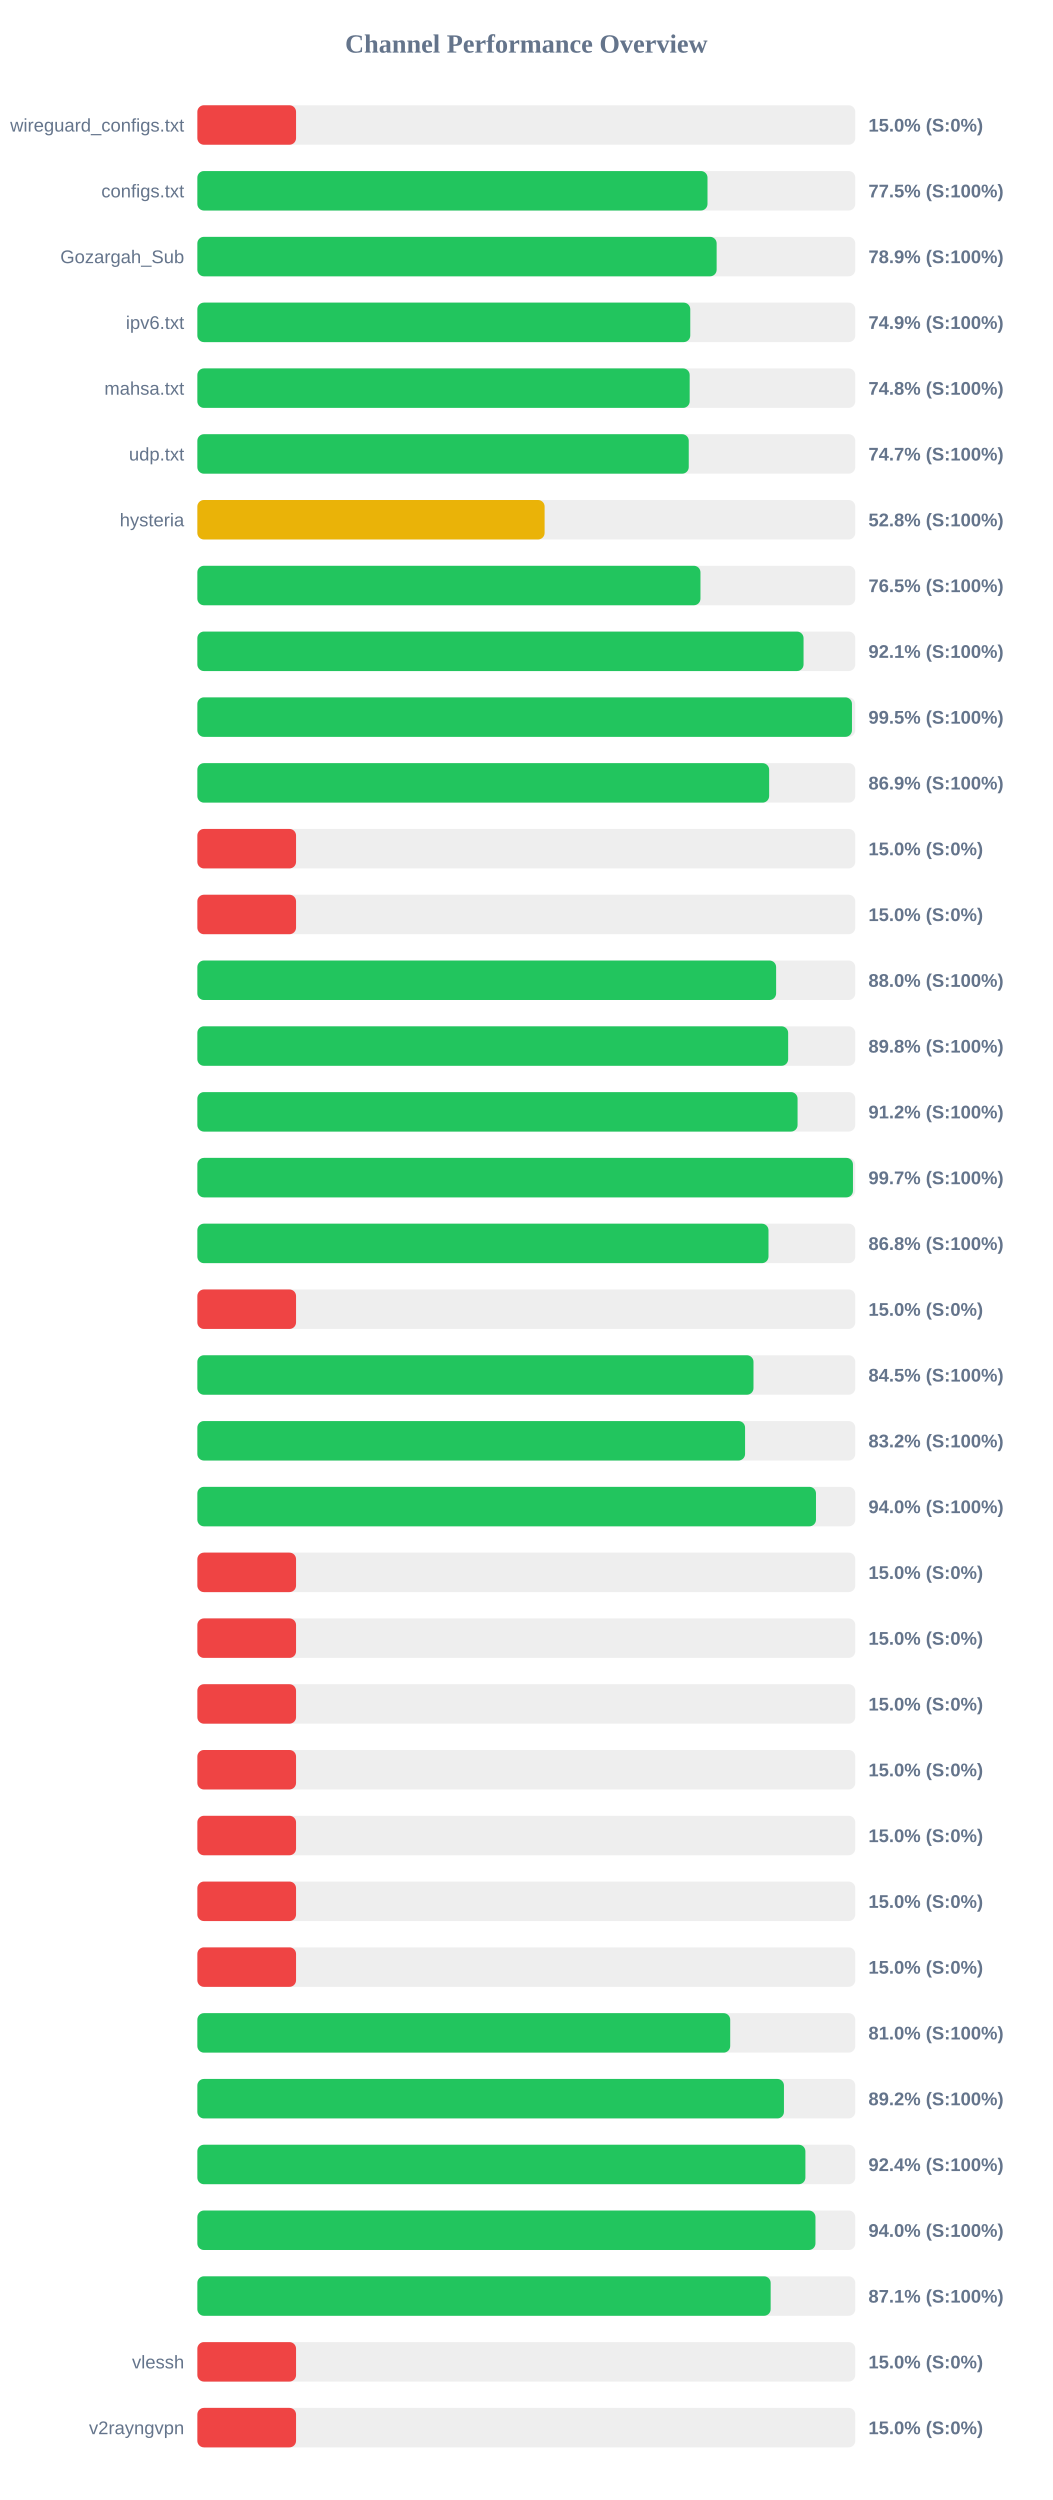
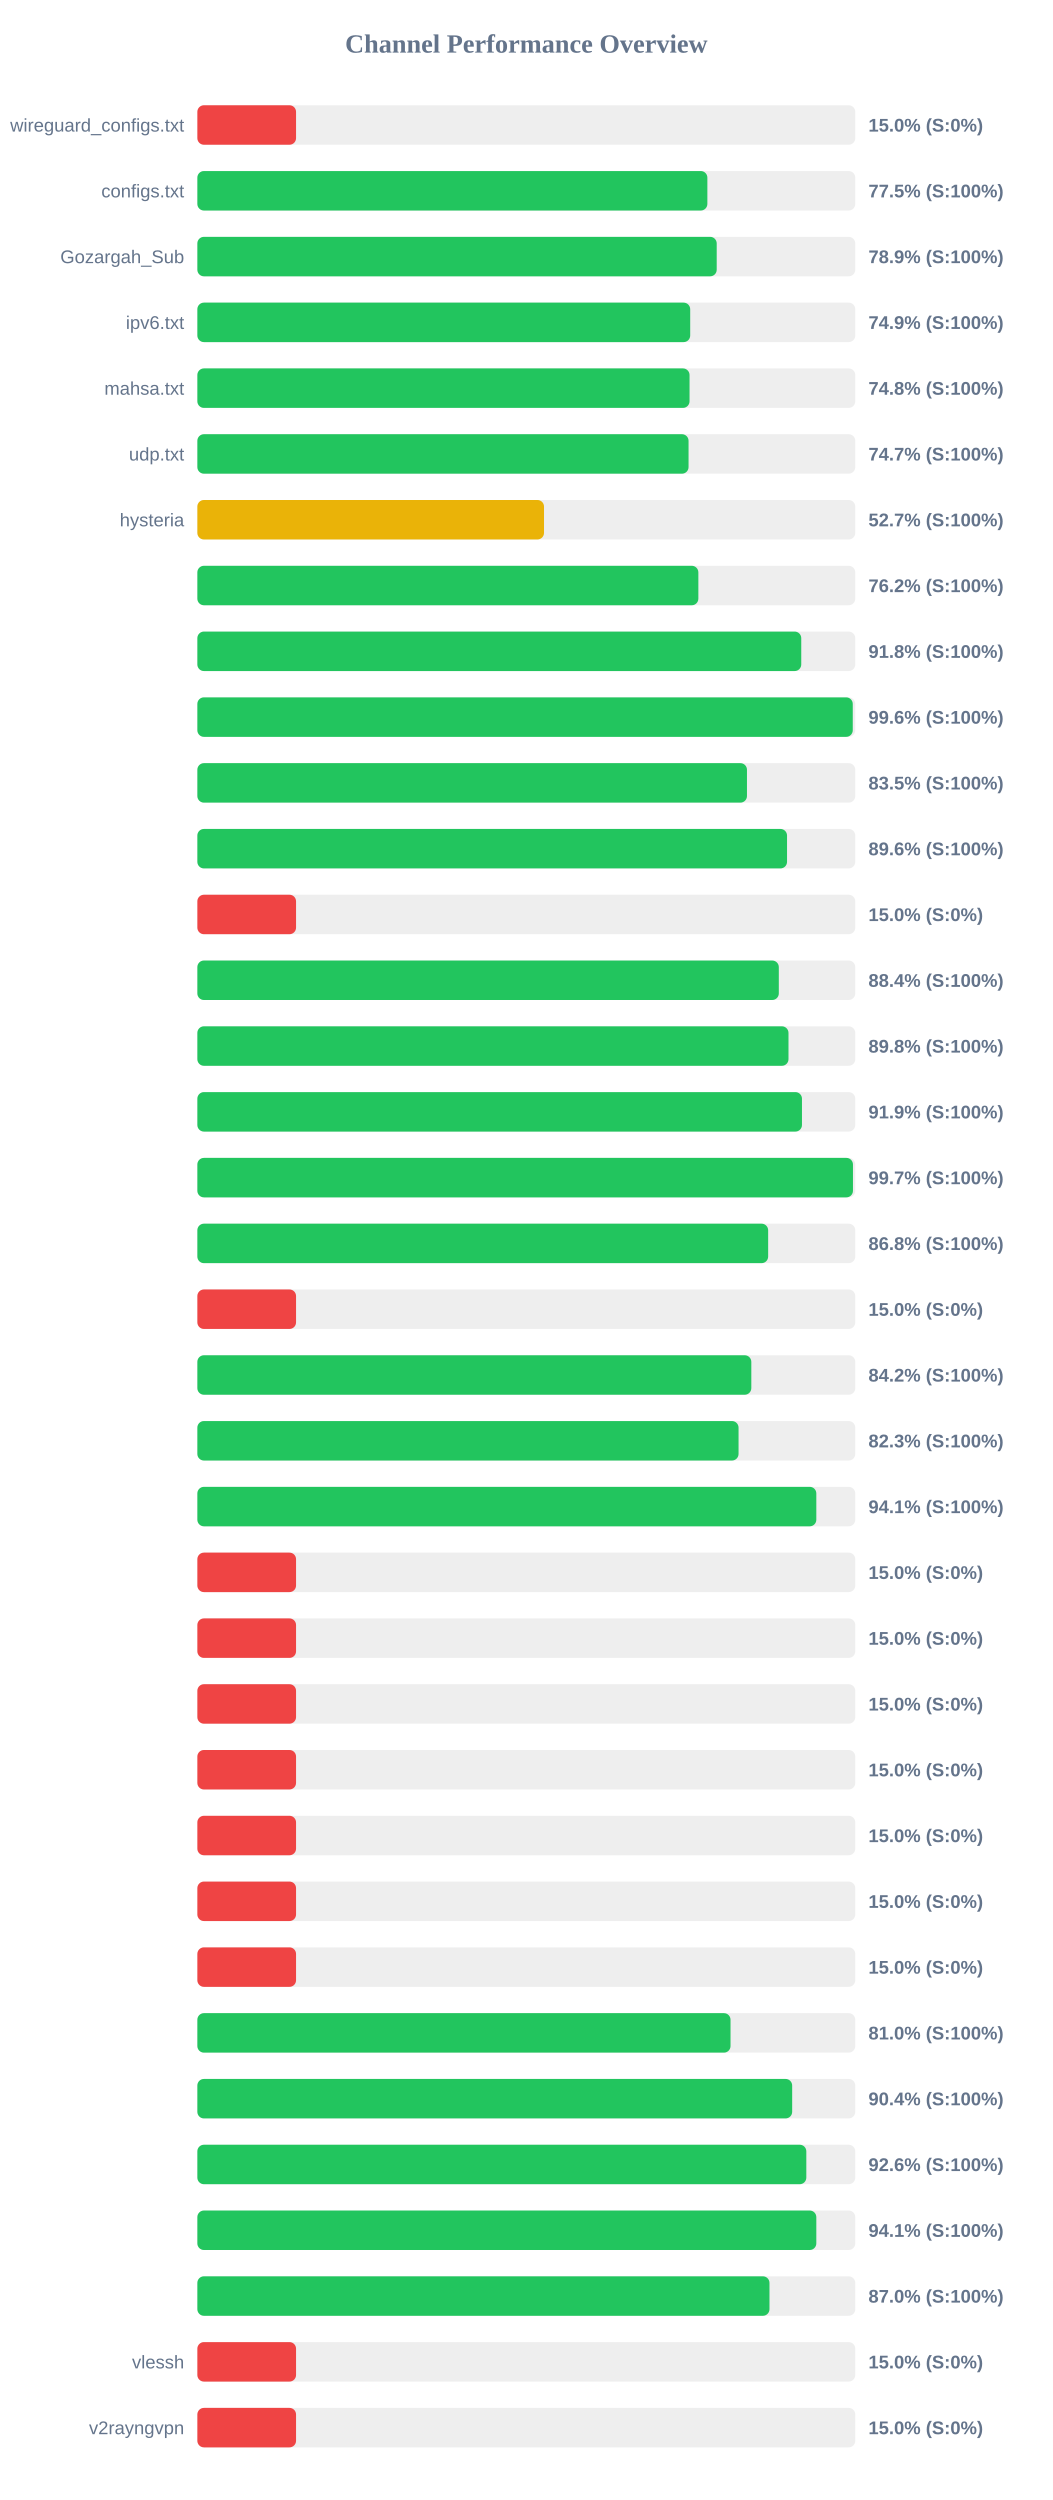
<svg xmlns="http://www.w3.org/2000/svg" width="800" height="1900" version="1.1">
  <style>
        .row { font: 14px Arial; fill: #64748b; }
        .score { font: bold 14px Arial; fill: #64748b; }
    </style>
  <text x="400" y="40" text-anchor="middle" font-size="20px" font-weight="bold" fill="#64748b">Channel Performance Overview</text>
  <rect x="150" y="80" width="500" height="30" fill="#eee" rx="5" />
  <rect x="150" y="80" width="75.0" height="30" fill="#ef4444" rx="5" />
  <text x="140" y="100" text-anchor="end" class="row">wireguard_configs.txt</text>
  <text x="660" y="100" text-anchor="start" class="score">15.0% (S:0%)</text>
  <rect x="150" y="130" width="500" height="30" fill="#eee" rx="5" />
-   <rect x="150" y="130" width="387.7" height="30" fill="#22c55e" rx="5" />
+   <rect x="150" y="130" width="387.6" height="30" fill="#22c55e" rx="5" />
  <text x="140" y="150" text-anchor="end" class="row">configs.txt</text>
  <text x="660" y="150" text-anchor="start" class="score">77.5% (S:100%)</text>
  <rect x="150" y="180" width="500" height="30" fill="#eee" rx="5" />
-   <rect x="150" y="180" width="394.65" height="30" fill="#22c55e" rx="5" />
+   <rect x="150" y="180" width="394.7" height="30" fill="#22c55e" rx="5" />
  <text x="140" y="200" text-anchor="end" class="row">Gozargah_Sub</text>
  <text x="660" y="200" text-anchor="start" class="score">78.9% (S:100%)</text>
  <rect x="150" y="230" width="500" height="30" fill="#eee" rx="5" />
-   <rect x="150" y="230" width="374.6" height="30" fill="#22c55e" rx="5" />
+   <rect x="150" y="230" width="374.55" height="30" fill="#22c55e" rx="5" />
  <text x="140" y="250" text-anchor="end" class="row">ipv6.txt</text>
  <text x="660" y="250" text-anchor="start" class="score">74.9% (S:100%)</text>
  <rect x="150" y="280" width="500" height="30" fill="#eee" rx="5" />
-   <rect x="150" y="280" width="374.15" height="30" fill="#22c55e" rx="5" />
+   <rect x="150" y="280" width="374.05" height="30" fill="#22c55e" rx="5" />
  <text x="140" y="300" text-anchor="end" class="row">mahsa.txt</text>
  <text x="660" y="300" text-anchor="start" class="score">74.8% (S:100%)</text>
  <rect x="150" y="330" width="500" height="30" fill="#eee" rx="5" />
-   <rect x="150" y="330" width="373.45" height="30" fill="#22c55e" rx="5" />
+   <rect x="150" y="330" width="373.3" height="30" fill="#22c55e" rx="5" />
  <text x="140" y="350" text-anchor="end" class="row">udp.txt</text>
  <text x="660" y="350" text-anchor="start" class="score">74.7% (S:100%)</text>
  <rect x="150" y="380" width="500" height="30" fill="#eee" rx="5" />
-   <rect x="150" y="380" width="263.9" height="30" fill="#eab308" rx="5" />
+   <rect x="150" y="380" width="263.45" height="30" fill="#eab308" rx="5" />
  <text x="140" y="400" text-anchor="end" class="row">hysteria</text>
-   <text x="660" y="400" text-anchor="start" class="score">52.8% (S:100%)</text>
+   <text x="660" y="400" text-anchor="start" class="score">52.7% (S:100%)</text>
  <rect x="150" y="430" width="500" height="30" fill="#eee" rx="5" />
-   <rect x="150" y="430" width="382.35" height="30" fill="#22c55e" rx="5" />
+   <rect x="150" y="430" width="380.75" height="30" fill="#22c55e" rx="5" />
  <text x="140" y="450" text-anchor="end" class="row" />
-   <text x="660" y="450" text-anchor="start" class="score">76.5% (S:100%)</text>
+   <text x="660" y="450" text-anchor="start" class="score">76.2% (S:100%)</text>
  <rect x="150" y="480" width="500" height="30" fill="#eee" rx="5" />
-   <rect x="150" y="480" width="460.7" height="30" fill="#22c55e" rx="5" />
+   <rect x="150" y="480" width="458.95" height="30" fill="#22c55e" rx="5" />
  <text x="140" y="500" text-anchor="end" class="row" />
-   <text x="660" y="500" text-anchor="start" class="score">92.1% (S:100%)</text>
+   <text x="660" y="500" text-anchor="start" class="score">91.8% (S:100%)</text>
  <rect x="150" y="530" width="500" height="30" fill="#eee" rx="5" />
-   <rect x="150" y="530" width="497.5" height="30" fill="#22c55e" rx="5" />
+   <rect x="150" y="530" width="498.1" height="30" fill="#22c55e" rx="5" />
  <text x="140" y="550" text-anchor="end" class="row" />
-   <text x="660" y="550" text-anchor="start" class="score">99.5% (S:100%)</text>
+   <text x="660" y="550" text-anchor="start" class="score">99.6% (S:100%)</text>
  <rect x="150" y="580" width="500" height="30" fill="#eee" rx="5" />
-   <rect x="150" y="580" width="434.55" height="30" fill="#22c55e" rx="5" />
+   <rect x="150" y="580" width="417.7" height="30" fill="#22c55e" rx="5" />
  <text x="140" y="600" text-anchor="end" class="row" />
-   <text x="660" y="600" text-anchor="start" class="score">86.9% (S:100%)</text>
+   <text x="660" y="600" text-anchor="start" class="score">83.5% (S:100%)</text>
  <rect x="150" y="630" width="500" height="30" fill="#eee" rx="5" />
-   <rect x="150" y="630" width="75.0" height="30" fill="#ef4444" rx="5" />
+   <rect x="150" y="630" width="448.15" height="30" fill="#22c55e" rx="5" />
  <text x="140" y="650" text-anchor="end" class="row" />
-   <text x="660" y="650" text-anchor="start" class="score">15.0% (S:0%)</text>
+   <text x="660" y="650" text-anchor="start" class="score">89.6% (S:100%)</text>
  <rect x="150" y="680" width="500" height="30" fill="#eee" rx="5" />
  <rect x="150" y="680" width="75.0" height="30" fill="#ef4444" rx="5" />
  <text x="140" y="700" text-anchor="end" class="row" />
  <text x="660" y="700" text-anchor="start" class="score">15.0% (S:0%)</text>
  <rect x="150" y="730" width="500" height="30" fill="#eee" rx="5" />
-   <rect x="150" y="730" width="439.85" height="30" fill="#22c55e" rx="5" />
+   <rect x="150" y="730" width="441.9" height="30" fill="#22c55e" rx="5" />
  <text x="140" y="750" text-anchor="end" class="row" />
-   <text x="660" y="750" text-anchor="start" class="score">88.0% (S:100%)</text>
+   <text x="660" y="750" text-anchor="start" class="score">88.4% (S:100%)</text>
  <rect x="150" y="780" width="500" height="30" fill="#eee" rx="5" />
-   <rect x="150" y="780" width="449.0" height="30" fill="#22c55e" rx="5" />
+   <rect x="150" y="780" width="449.25" height="30" fill="#22c55e" rx="5" />
  <text x="140" y="800" text-anchor="end" class="row" />
  <text x="660" y="800" text-anchor="start" class="score">89.8% (S:100%)</text>
  <rect x="150" y="830" width="500" height="30" fill="#eee" rx="5" />
-   <rect x="150" y="830" width="456.15" height="30" fill="#22c55e" rx="5" />
+   <rect x="150" y="830" width="459.5" height="30" fill="#22c55e" rx="5" />
  <text x="140" y="850" text-anchor="end" class="row" />
-   <text x="660" y="850" text-anchor="start" class="score">91.2% (S:100%)</text>
+   <text x="660" y="850" text-anchor="start" class="score">91.9% (S:100%)</text>
  <rect x="150" y="880" width="500" height="30" fill="#eee" rx="5" />
  <rect x="150" y="880" width="498.25" height="30" fill="#22c55e" rx="5" />
  <text x="140" y="900" text-anchor="end" class="row" />
  <text x="660" y="900" text-anchor="start" class="score">99.7% (S:100%)</text>
  <rect x="150" y="930" width="500" height="30" fill="#eee" rx="5" />
-   <rect x="150" y="930" width="434.05" height="30" fill="#22c55e" rx="5" />
+   <rect x="150" y="930" width="433.8" height="30" fill="#22c55e" rx="5" />
  <text x="140" y="950" text-anchor="end" class="row" />
  <text x="660" y="950" text-anchor="start" class="score">86.8% (S:100%)</text>
  <rect x="150" y="980" width="500" height="30" fill="#eee" rx="5" />
  <rect x="150" y="980" width="75.0" height="30" fill="#ef4444" rx="5" />
  <text x="140" y="1000" text-anchor="end" class="row" />
  <text x="660" y="1000" text-anchor="start" class="score">15.0% (S:0%)</text>
  <rect x="150" y="1030" width="500" height="30" fill="#eee" rx="5" />
-   <rect x="150" y="1030" width="422.65" height="30" fill="#22c55e" rx="5" />
+   <rect x="150" y="1030" width="421.0" height="30" fill="#22c55e" rx="5" />
  <text x="140" y="1050" text-anchor="end" class="row" />
-   <text x="660" y="1050" text-anchor="start" class="score">84.5% (S:100%)</text>
+   <text x="660" y="1050" text-anchor="start" class="score">84.2% (S:100%)</text>
  <rect x="150" y="1080" width="500" height="30" fill="#eee" rx="5" />
-   <rect x="150" y="1080" width="416.25" height="30" fill="#22c55e" rx="5" />
+   <rect x="150" y="1080" width="411.3" height="30" fill="#22c55e" rx="5" />
  <text x="140" y="1100" text-anchor="end" class="row" />
-   <text x="660" y="1100" text-anchor="start" class="score">83.2% (S:100%)</text>
+   <text x="660" y="1100" text-anchor="start" class="score">82.3% (S:100%)</text>
  <rect x="150" y="1130" width="500" height="30" fill="#eee" rx="5" />
-   <rect x="150" y="1130" width="470.15" height="30" fill="#22c55e" rx="5" />
+   <rect x="150" y="1130" width="470.4" height="30" fill="#22c55e" rx="5" />
  <text x="140" y="1150" text-anchor="end" class="row" />
-   <text x="660" y="1150" text-anchor="start" class="score">94.0% (S:100%)</text>
+   <text x="660" y="1150" text-anchor="start" class="score">94.1% (S:100%)</text>
  <rect x="150" y="1180" width="500" height="30" fill="#eee" rx="5" />
  <rect x="150" y="1180" width="75.0" height="30" fill="#ef4444" rx="5" />
  <text x="140" y="1200" text-anchor="end" class="row" />
  <text x="660" y="1200" text-anchor="start" class="score">15.0% (S:0%)</text>
  <rect x="150" y="1230" width="500" height="30" fill="#eee" rx="5" />
  <rect x="150" y="1230" width="75.0" height="30" fill="#ef4444" rx="5" />
  <text x="140" y="1250" text-anchor="end" class="row" />
  <text x="660" y="1250" text-anchor="start" class="score">15.0% (S:0%)</text>
  <rect x="150" y="1280" width="500" height="30" fill="#eee" rx="5" />
  <rect x="150" y="1280" width="75.0" height="30" fill="#ef4444" rx="5" />
  <text x="140" y="1300" text-anchor="end" class="row" />
  <text x="660" y="1300" text-anchor="start" class="score">15.0% (S:0%)</text>
  <rect x="150" y="1330" width="500" height="30" fill="#eee" rx="5" />
  <rect x="150" y="1330" width="75.0" height="30" fill="#ef4444" rx="5" />
  <text x="140" y="1350" text-anchor="end" class="row" />
  <text x="660" y="1350" text-anchor="start" class="score">15.0% (S:0%)</text>
  <rect x="150" y="1380" width="500" height="30" fill="#eee" rx="5" />
  <rect x="150" y="1380" width="75.0" height="30" fill="#ef4444" rx="5" />
  <text x="140" y="1400" text-anchor="end" class="row" />
  <text x="660" y="1400" text-anchor="start" class="score">15.0% (S:0%)</text>
  <rect x="150" y="1430" width="500" height="30" fill="#eee" rx="5" />
  <rect x="150" y="1430" width="75.0" height="30" fill="#ef4444" rx="5" />
  <text x="140" y="1450" text-anchor="end" class="row" />
  <text x="660" y="1450" text-anchor="start" class="score">15.0% (S:0%)</text>
  <rect x="150" y="1480" width="500" height="30" fill="#eee" rx="5" />
  <rect x="150" y="1480" width="75.0" height="30" fill="#ef4444" rx="5" />
  <text x="140" y="1500" text-anchor="end" class="row" />
  <text x="660" y="1500" text-anchor="start" class="score">15.0% (S:0%)</text>
  <rect x="150" y="1530" width="500" height="30" fill="#eee" rx="5" />
-   <rect x="150" y="1530" width="404.95" height="30" fill="#22c55e" rx="5" />
+   <rect x="150" y="1530" width="405.2" height="30" fill="#22c55e" rx="5" />
  <text x="140" y="1550" text-anchor="end" class="row" />
  <text x="660" y="1550" text-anchor="start" class="score">81.0% (S:100%)</text>
  <rect x="150" y="1580" width="500" height="30" fill="#eee" rx="5" />
-   <rect x="150" y="1580" width="445.8" height="30" fill="#22c55e" rx="5" />
+   <rect x="150" y="1580" width="452.05" height="30" fill="#22c55e" rx="5" />
  <text x="140" y="1600" text-anchor="end" class="row" />
-   <text x="660" y="1600" text-anchor="start" class="score">89.2% (S:100%)</text>
+   <text x="660" y="1600" text-anchor="start" class="score">90.4% (S:100%)</text>
  <rect x="150" y="1630" width="500" height="30" fill="#eee" rx="5" />
-   <rect x="150" y="1630" width="462.1" height="30" fill="#22c55e" rx="5" />
+   <rect x="150" y="1630" width="462.8" height="30" fill="#22c55e" rx="5" />
  <text x="140" y="1650" text-anchor="end" class="row" />
-   <text x="660" y="1650" text-anchor="start" class="score">92.4% (S:100%)</text>
+   <text x="660" y="1650" text-anchor="start" class="score">92.6% (S:100%)</text>
  <rect x="150" y="1680" width="500" height="30" fill="#eee" rx="5" />
-   <rect x="150" y="1680" width="469.75" height="30" fill="#22c55e" rx="5" />
+   <rect x="150" y="1680" width="470.4" height="30" fill="#22c55e" rx="5" />
  <text x="140" y="1700" text-anchor="end" class="row" />
-   <text x="660" y="1700" text-anchor="start" class="score">94.0% (S:100%)</text>
+   <text x="660" y="1700" text-anchor="start" class="score">94.1% (S:100%)</text>
  <rect x="150" y="1730" width="500" height="30" fill="#eee" rx="5" />
-   <rect x="150" y="1730" width="435.7" height="30" fill="#22c55e" rx="5" />
+   <rect x="150" y="1730" width="434.8" height="30" fill="#22c55e" rx="5" />
  <text x="140" y="1750" text-anchor="end" class="row" />
-   <text x="660" y="1750" text-anchor="start" class="score">87.1% (S:100%)</text>
+   <text x="660" y="1750" text-anchor="start" class="score">87.0% (S:100%)</text>
  <rect x="150" y="1780" width="500" height="30" fill="#eee" rx="5" />
  <rect x="150" y="1780" width="75.0" height="30" fill="#ef4444" rx="5" />
  <text x="140" y="1800" text-anchor="end" class="row">vlessh</text>
  <text x="660" y="1800" text-anchor="start" class="score">15.0% (S:0%)</text>
  <rect x="150" y="1830" width="500" height="30" fill="#eee" rx="5" />
  <rect x="150" y="1830" width="75.0" height="30" fill="#ef4444" rx="5" />
  <text x="140" y="1850" text-anchor="end" class="row">v2rayngvpn</text>
  <text x="660" y="1850" text-anchor="start" class="score">15.0% (S:0%)</text>
</svg>
